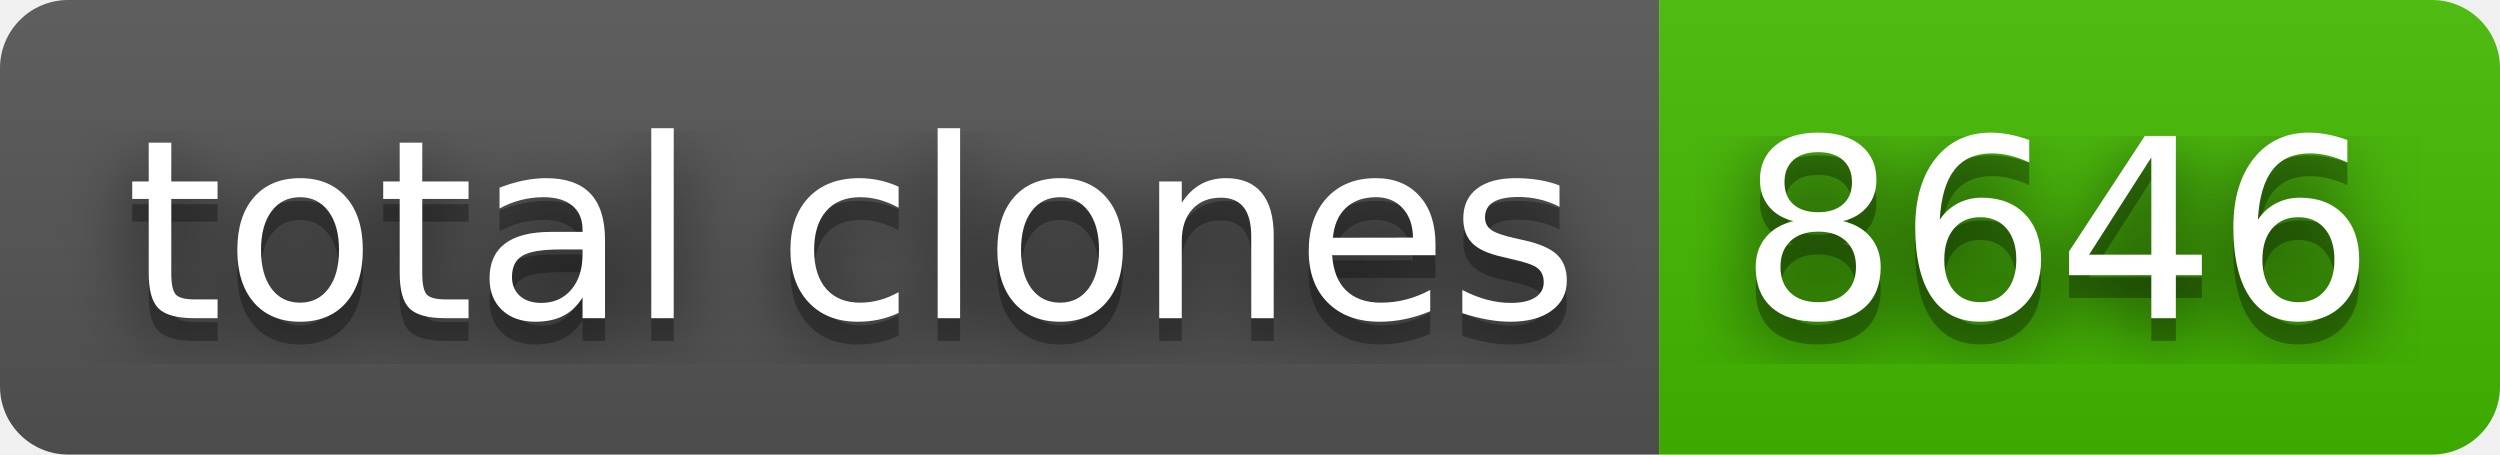
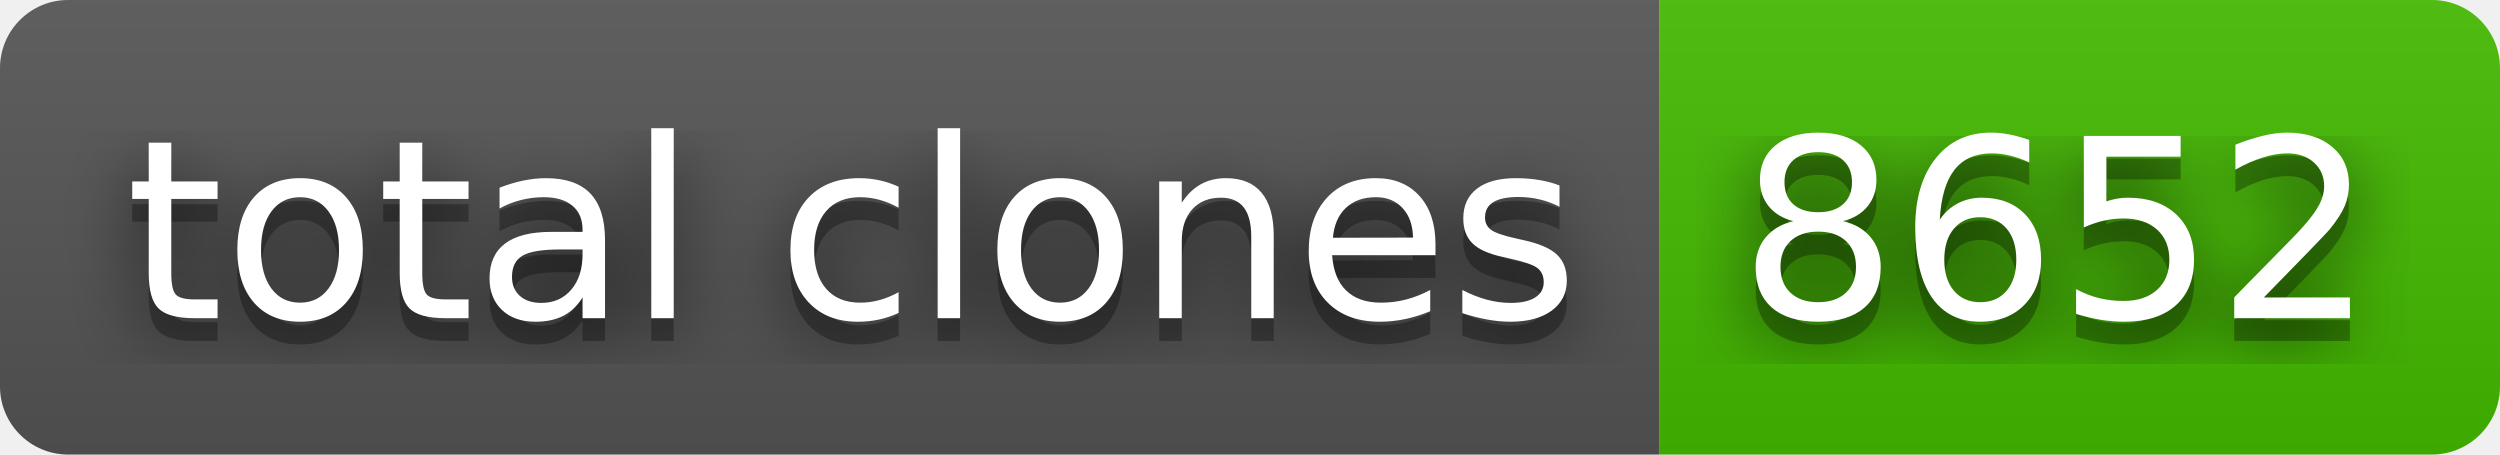
- <svg xmlns="http://www.w3.org/2000/svg" width="110" height="20" role="img" aria-label="total clones: 8646">
+ <svg xmlns="http://www.w3.org/2000/svg" width="110" height="20" role="img" aria-label="total clones: 8652">
  <filter id="blur">
    <feGaussianBlur stdDeviation="16" />
  </filter>
  <linearGradient id="s" x2="0" y2="100%">
    <stop offset="0" stop-color="#bbb" stop-opacity=".1" />
    <stop offset="1" stop-opacity=".1" />
  </linearGradient>
  <clipPath id="r">
    <rect width="110" height="20" rx="3" />
  </clipPath>
  <g clip-path="url(#r)">
    <rect width="73" height="20" fill="#555" />
    <rect x="73" width="37" height="20" fill="#4b0" />
    <rect width="110" height="20" fill="url(#s)" />
  </g>
  <g fill="#fff" text-anchor="middle" font-family="Verdana,Geneva,DejaVu Sans,sans-serif" text-rendering="geometricPrecision" font-size="110">
    <g transform="scale(.1)">
      <g aria-hidden="true" fill="#010101">
        <text x="375" y="150" fill-opacity=".8" filter="url(#blur)" textLength="630">total clones</text>
        <text x="375" y="150" fill-opacity=".3" textLength="630">total clones</text>
      </g>
      <text x="375" y="140" textLength="630">total clones</text>
    </g>
    <g transform="scale(.1)">
      <g aria-hidden="true" fill="#010101">
-         <text x="905" y="150" fill-opacity=".8" filter="url(#blur)" textLength="270">8646</text>
-         <text x="905" y="150" fill-opacity=".3" textLength="270">8646</text>
+         <text x="905" y="150" fill-opacity=".8" filter="url(#blur)" textLength="270">8652</text>
+         <text x="905" y="150" fill-opacity=".3" textLength="270">8652</text>
      </g>
-       <text x="905" y="140" textLength="270">8646</text>
+       <text x="905" y="140" textLength="270">8652</text>
    </g>
  </g>
</svg>
